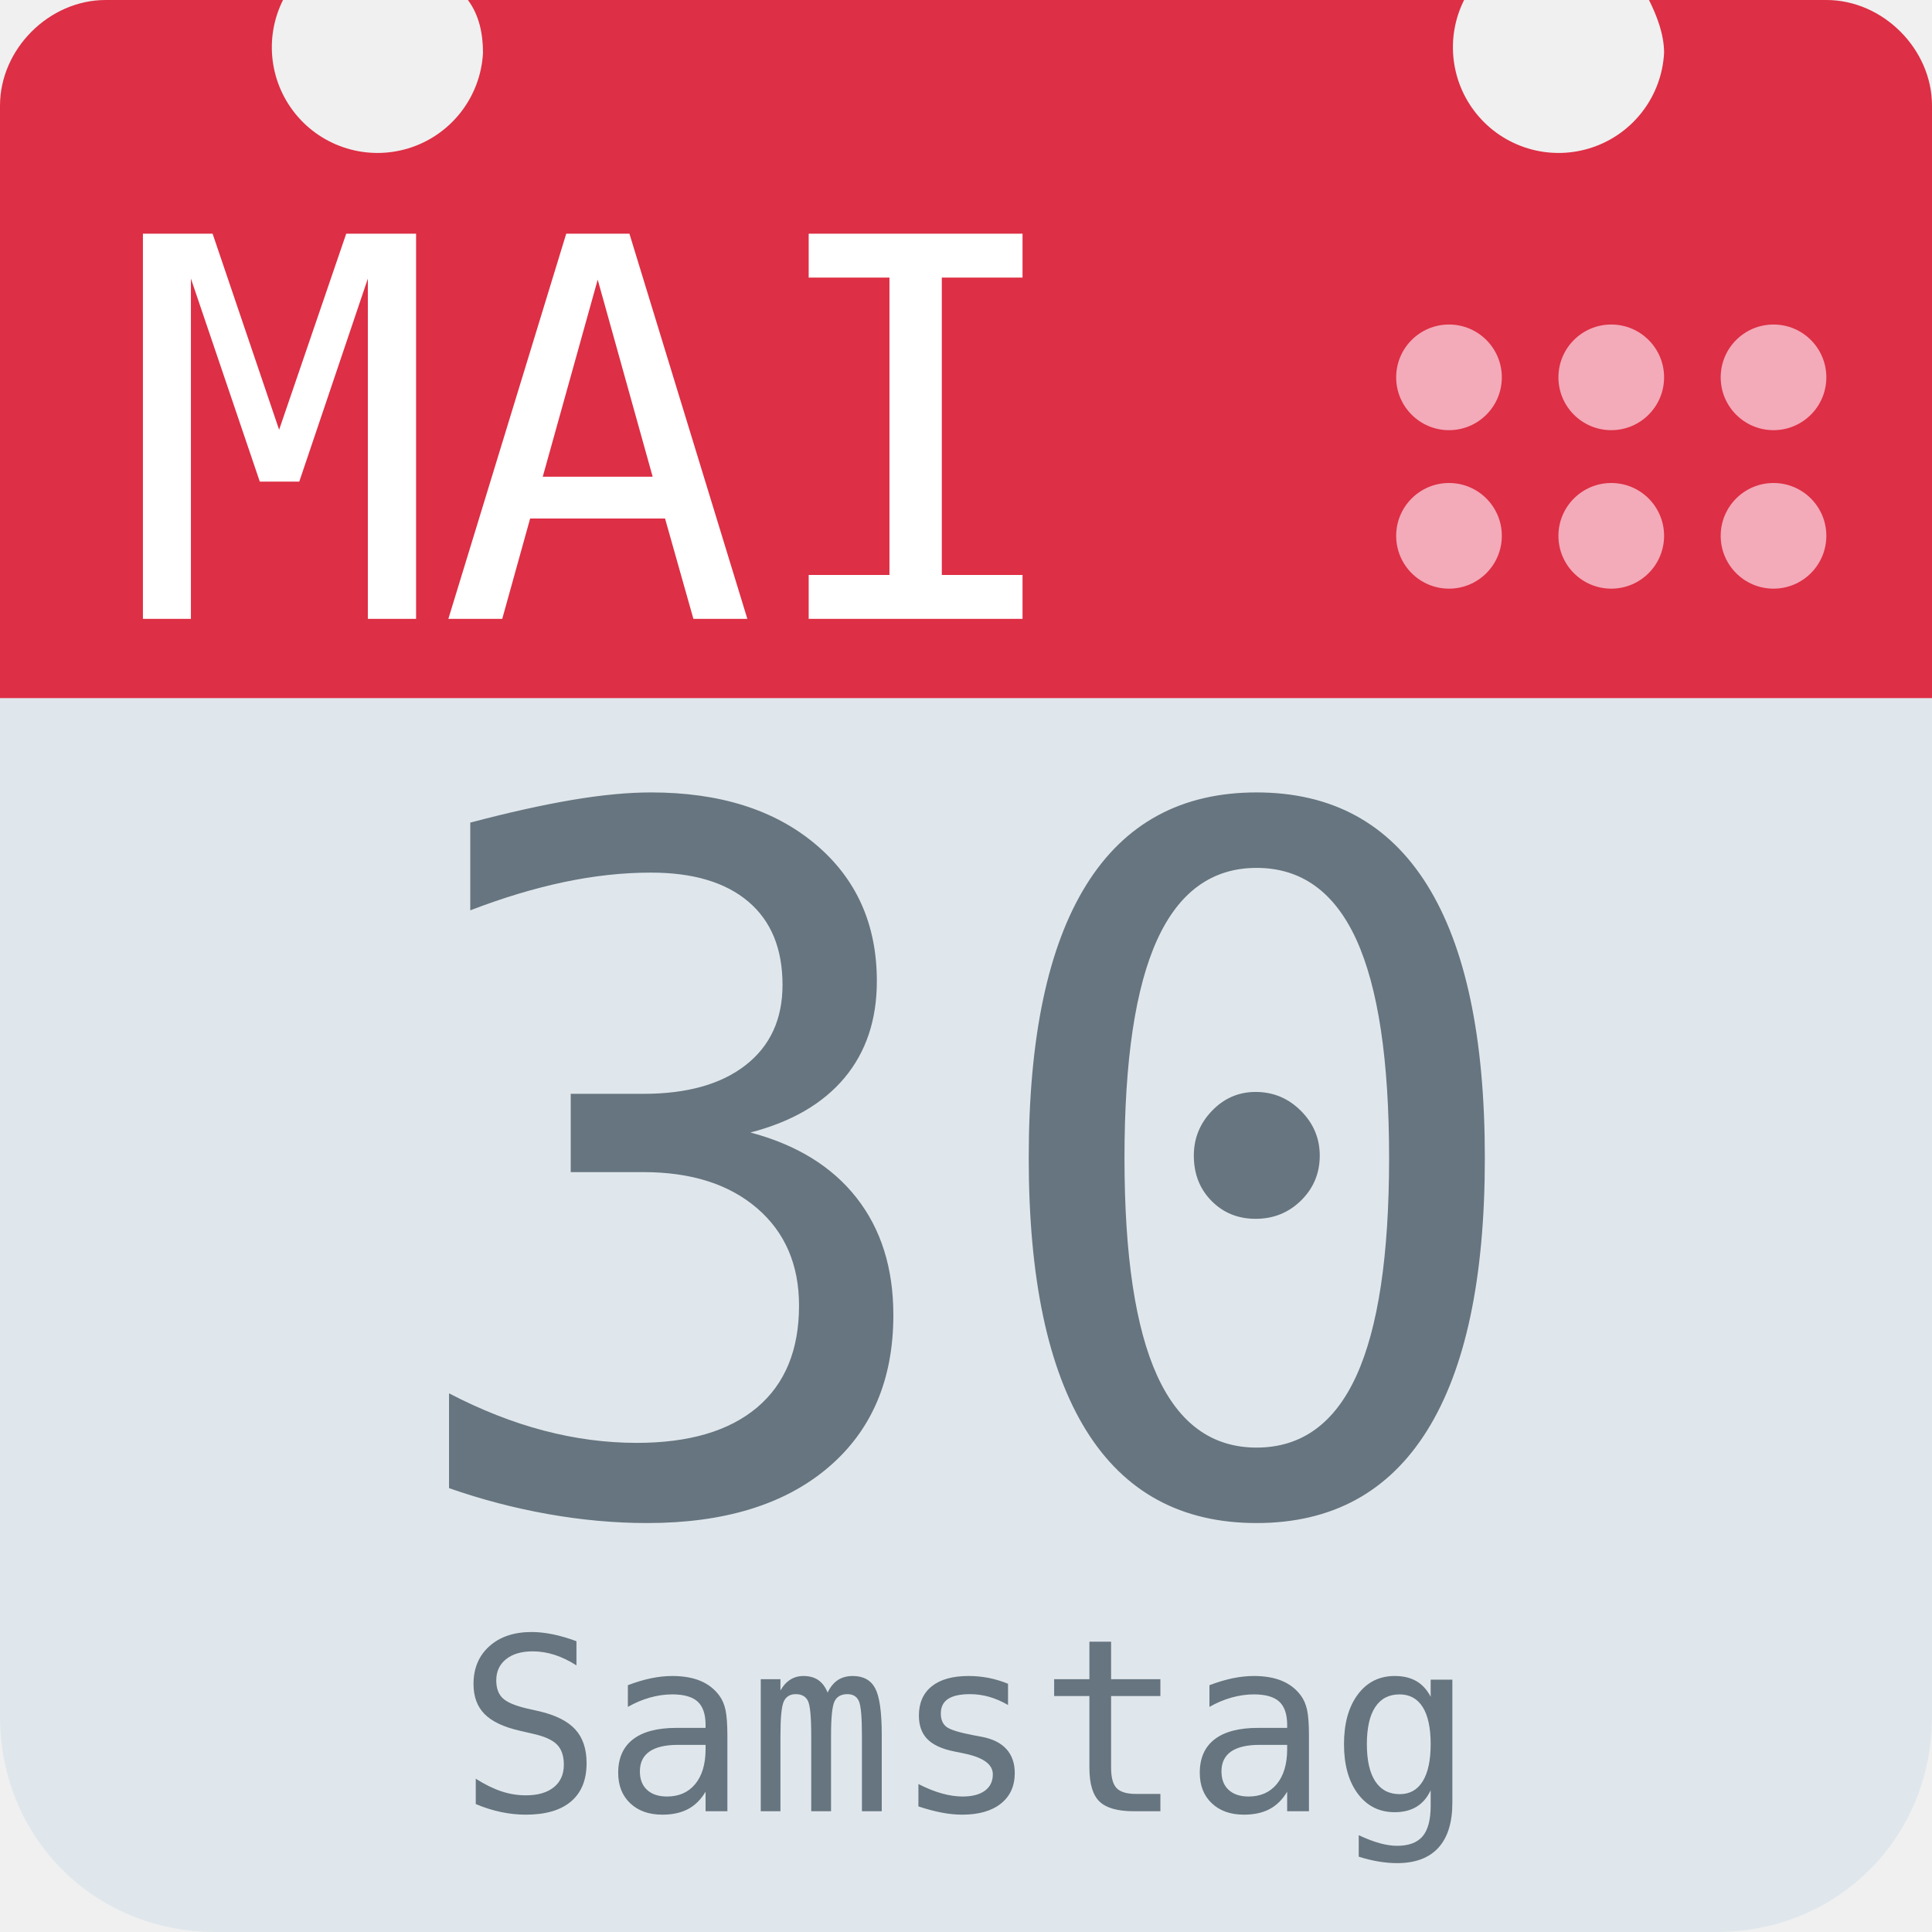
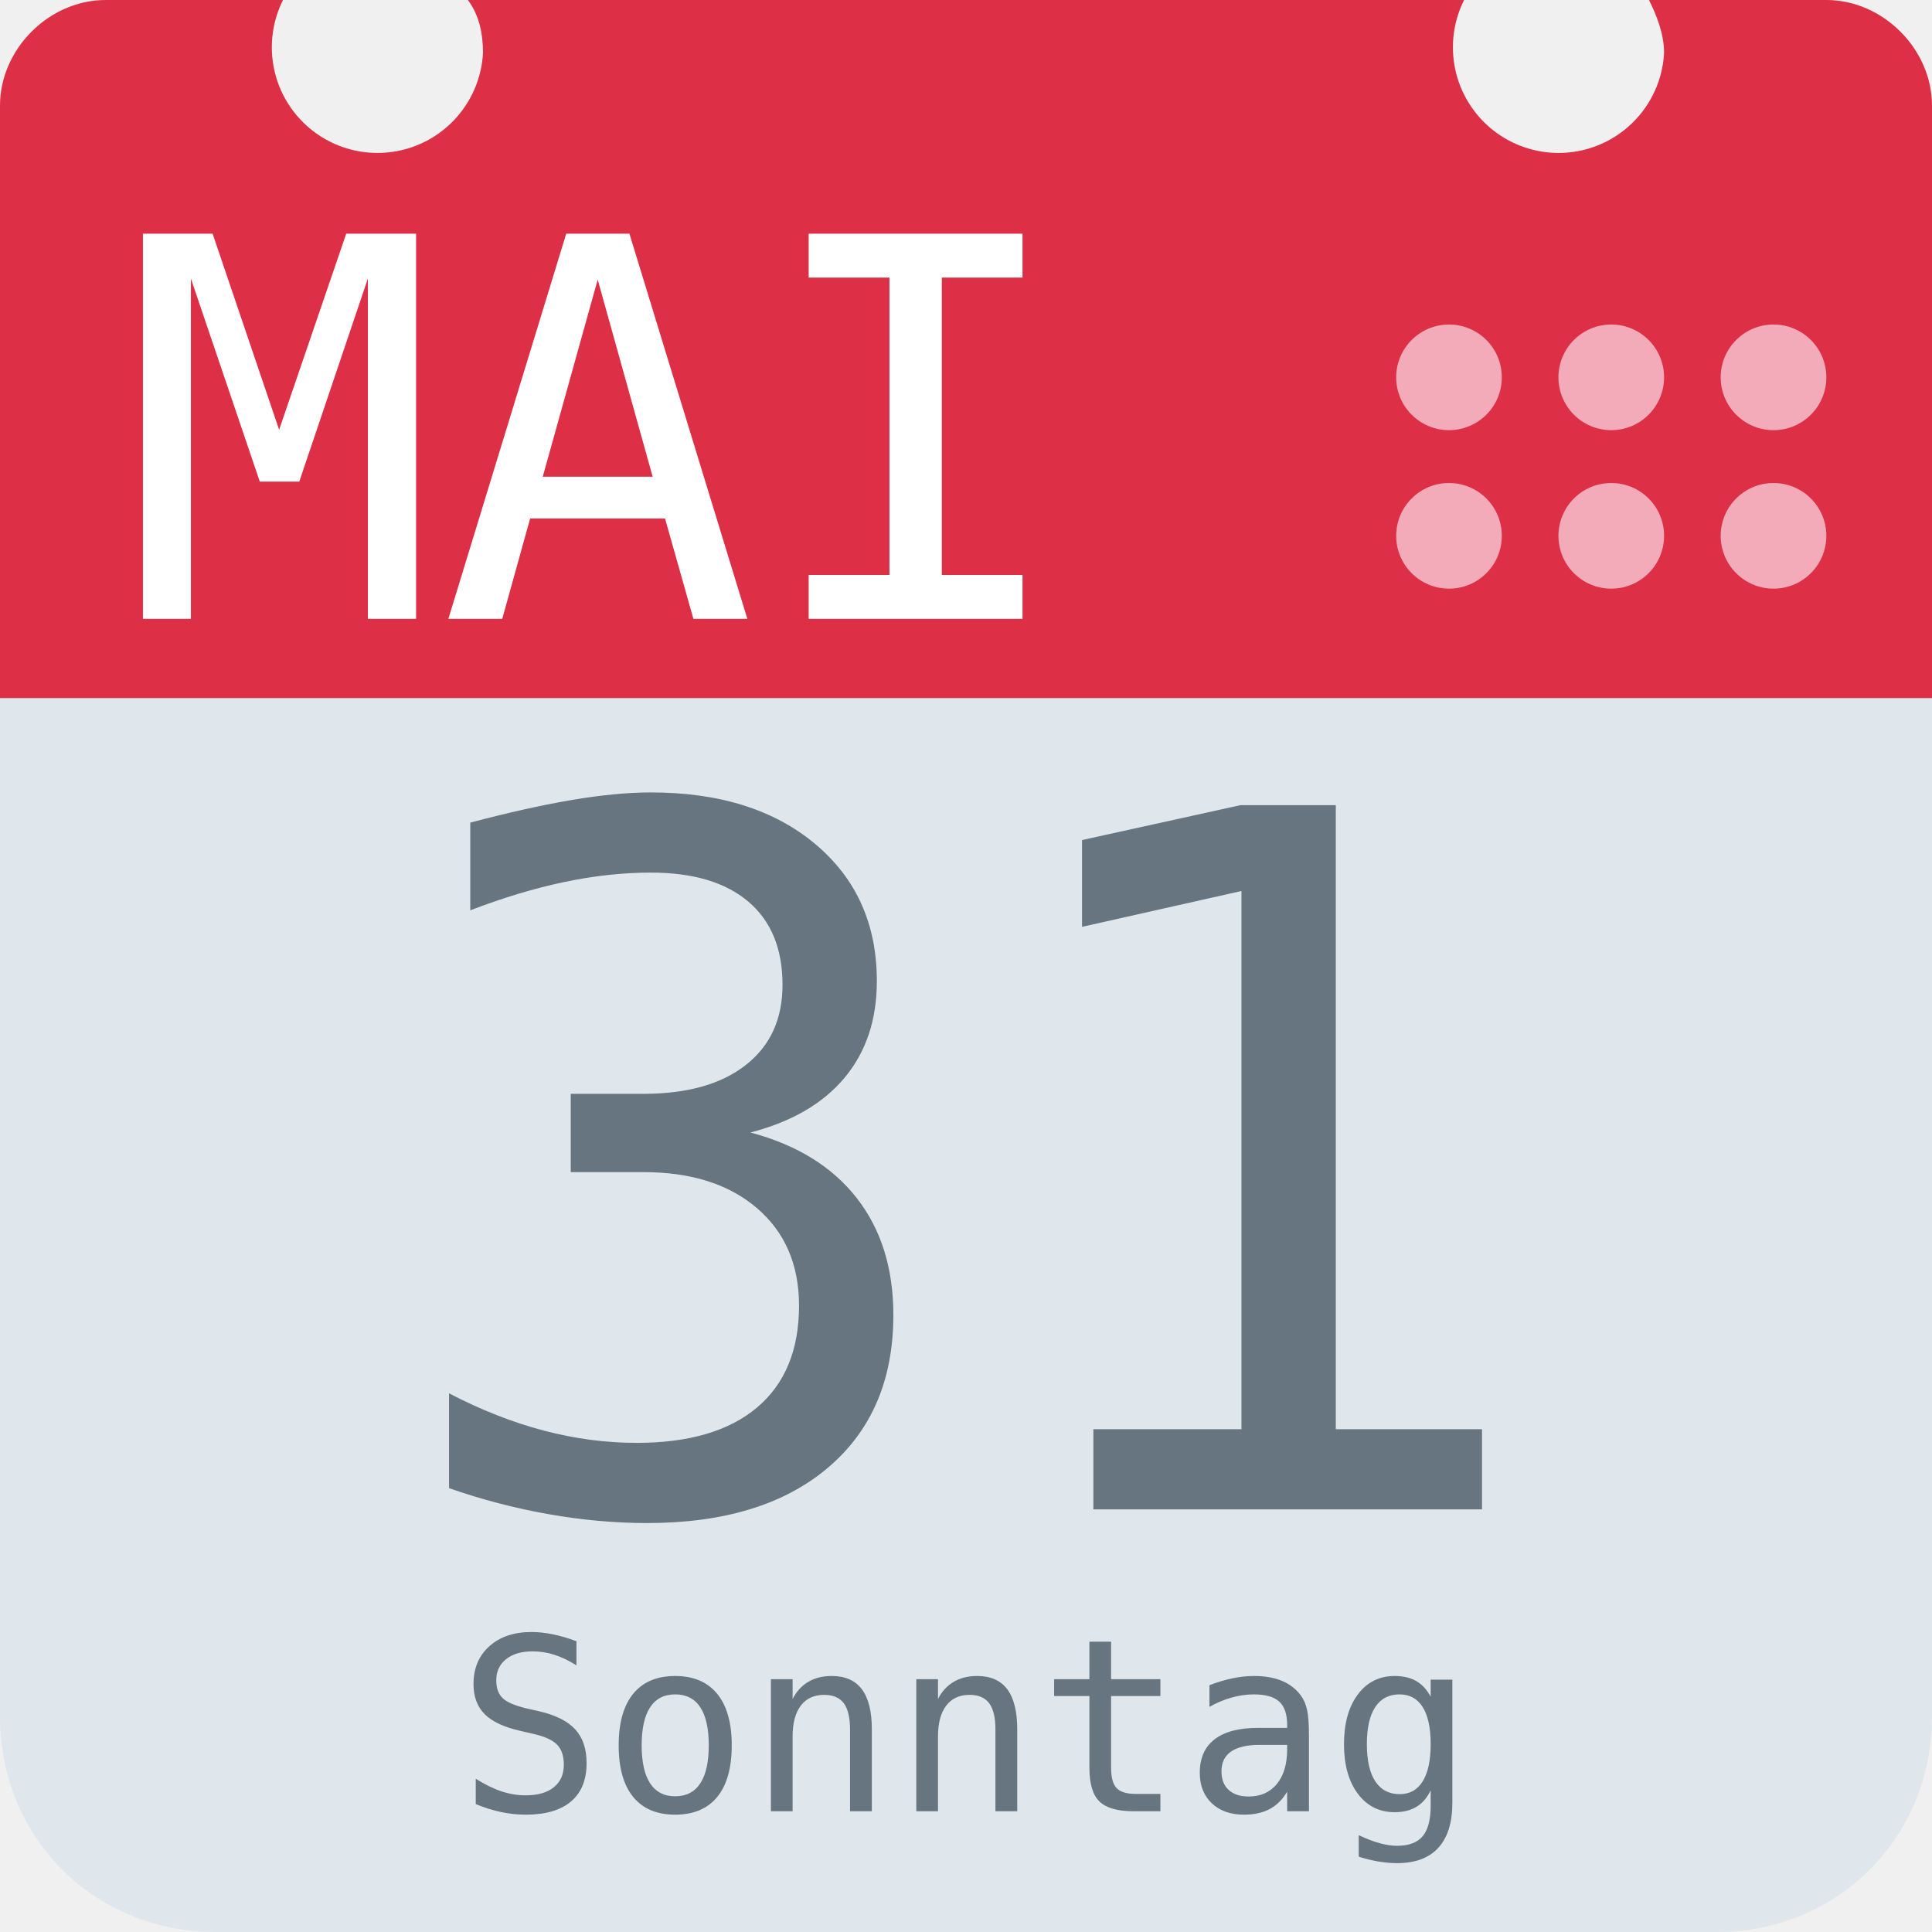
<svg xmlns="http://www.w3.org/2000/svg" aria-label="Calendar" role="img" viewBox="0 0 512 512">
  <path d="M512 455c0 32-25 57-57 57H57c-32 0-57-25-57-57V128c0-31 25-57 57-57h398c32 0 57 26 57 57z" fill="#e0e7ec" />
  <path d="M484 0h-47c2 4 4 9 4 14a28 28 0 1 1-53-14H124c3 4 4 9 4 14A28 28 0 1 1 75 0H28C13 0 0 13 0 28v157h512V28c0-15-13-28-28-28z" fill="#dd2f45" />
  <g fill="#f3aab9">
    <circle cx="470" cy="142" r="14" />
    <circle cx="470" cy="100" r="14" />
    <circle cx="427" cy="142" r="14" />
    <circle cx="427" cy="100" r="14" />
    <circle cx="384" cy="142" r="14" />
    <circle cx="384" cy="100" r="14" />
  </g>
  <text id="month" x="32" y="164" fill="#fff" font-family="monospace" font-size="140px" style="text-anchor: left">MAI</text>
-   <text id="day" x="256" y="400" fill="#66757f" font-family="monospace" font-size="256px" style="text-anchor: middle">30</text>
-   <text id="weekday" x="256" y="480" fill="#66757f" font-family="monospace" font-size="64px" style="text-anchor: middle">Samstag</text>
+   <text id="day" x="256" y="400" fill="#66757f" font-family="monospace" font-size="256px" style="text-anchor: middle">31</text>
+   <text id="weekday" x="256" y="480" fill="#66757f" font-family="monospace" font-size="64px" style="text-anchor: middle">Sonntag</text>
</svg>
